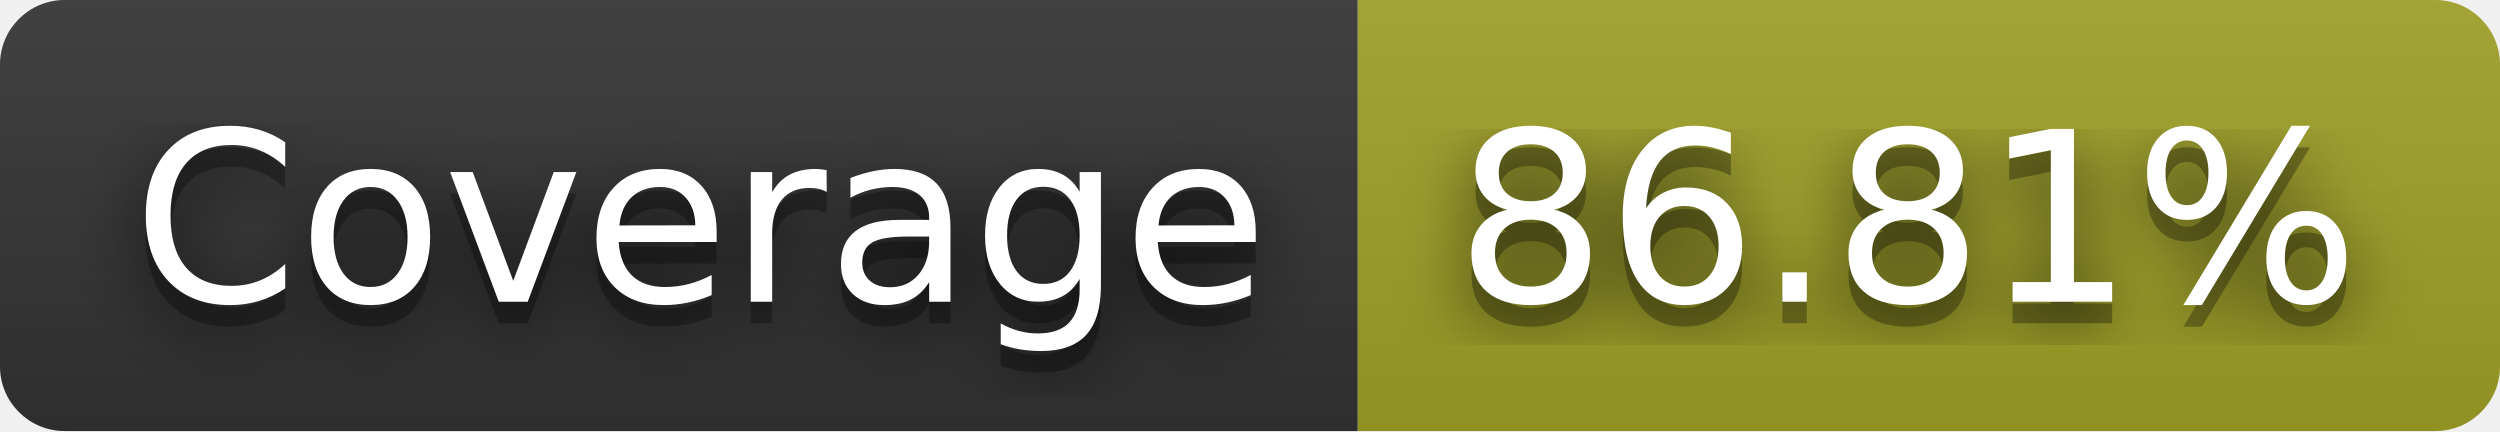
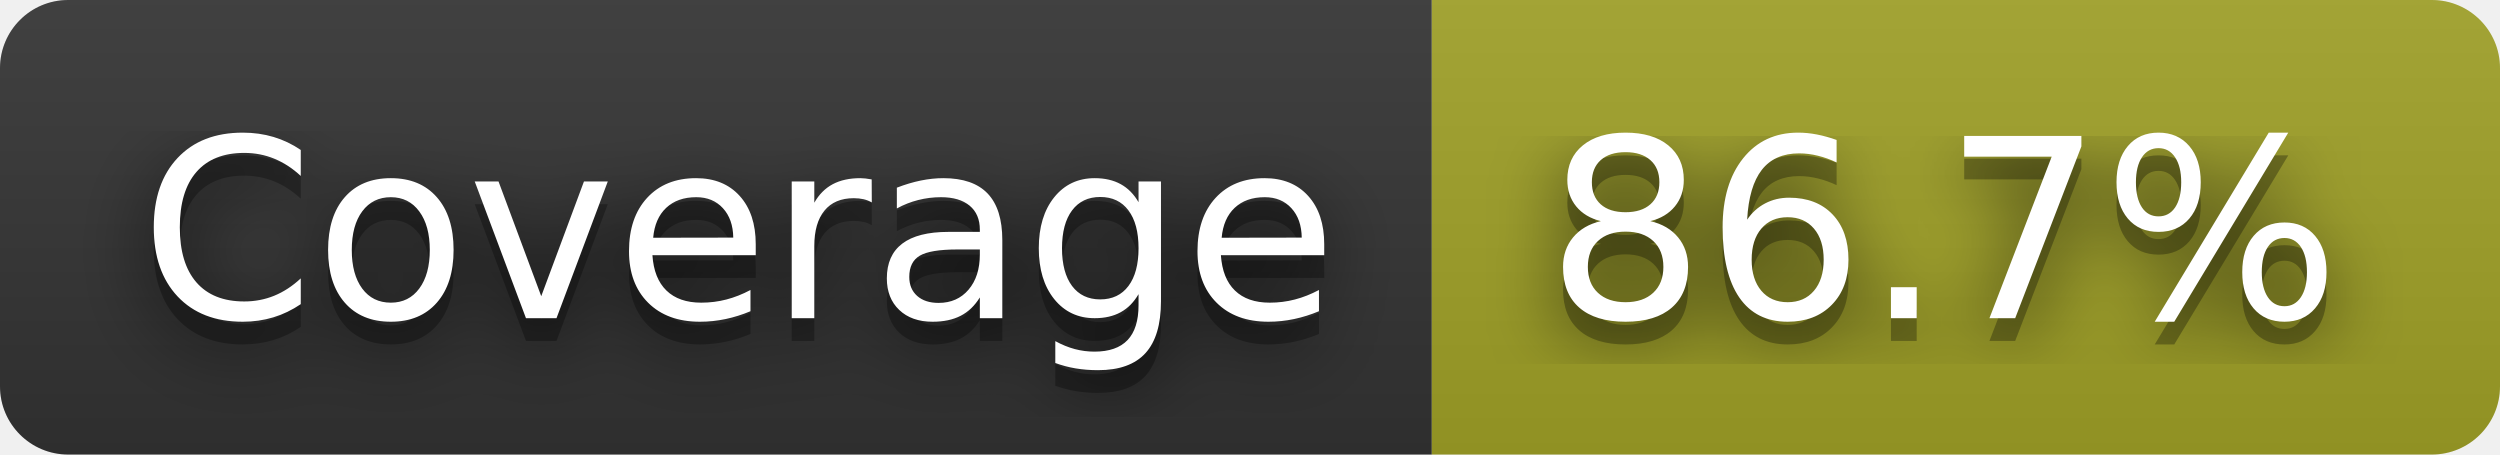
- <svg xmlns="http://www.w3.org/2000/svg" width="116" height="20" role="img" aria-label="Coverage: 86.81%">
+ <svg xmlns="http://www.w3.org/2000/svg" width="110" height="20" role="img" aria-label="Coverage: 86.7%">
  <filter id="blur">
    <feGaussianBlur in="SourceGraphic" stdDeviation="16" />
  </filter>
  <linearGradient id="s" x2="0" y2="100%">
    <stop offset="0" stop-color="#bbb" stop-opacity=".1" />
    <stop offset="1" stop-opacity=".1" />
  </linearGradient>
  <clipPath id="r">
-     <rect width="116" height="20" rx="3" fill="#fff" />
+     <rect width="110" height="20" rx="3" fill="#fff" />
  </clipPath>
  <g clip-path="url(#r)">
    <rect width="63" height="20" fill="#333" />
-     <rect x="63" width="53" height="20" fill="#a0a127" />
-     <rect width="116" height="20" fill="url(#s)" />
+     <rect x="63" width="47" height="20" fill="#a0a127" />
+     <rect width="110" height="20" fill="url(#s)" />
  </g>
  <g fill="#fff" text-anchor="middle" font-family="Verdana,Geneva,DejaVu Sans,sans-serif" text-rendering="geometricPrecision" font-size="110">
    <text aria-hidden="true" x="325" y="150" fill="#010101" fill-opacity=".80" filter="url(#blur)" transform="scale(.1)" textLength="530">Coverage</text>
    <text aria-hidden="true" x="325" y="150" fill="#010101" fill-opacity=".3" transform="scale(.1)" textLength="530">Coverage</text>
    <text x="325" y="140" transform="scale(.1)" fill="#fff" textLength="530">Coverage</text>
-     <text aria-hidden="true" x="885" y="150" fill="#010101" fill-opacity=".80" filter="url(#blur)" transform="scale(.1)" textLength="430">86.81%</text>
-     <text aria-hidden="true" x="885" y="150" fill="#010101" fill-opacity=".3" transform="scale(.1)" textLength="430">86.81%</text>
-     <text x="885" y="140" transform="scale(.1)" fill="#fff" textLength="430">86.81%</text>
+     <text aria-hidden="true" x="855" y="150" fill="#010101" fill-opacity=".80" filter="url(#blur)" transform="scale(.1)" textLength="370">86.7%</text>
+     <text aria-hidden="true" x="855" y="150" fill="#010101" fill-opacity=".3" transform="scale(.1)" textLength="370">86.7%</text>
+     <text x="855" y="140" transform="scale(.1)" fill="#fff" textLength="370">86.7%</text>
  </g>
</svg>
